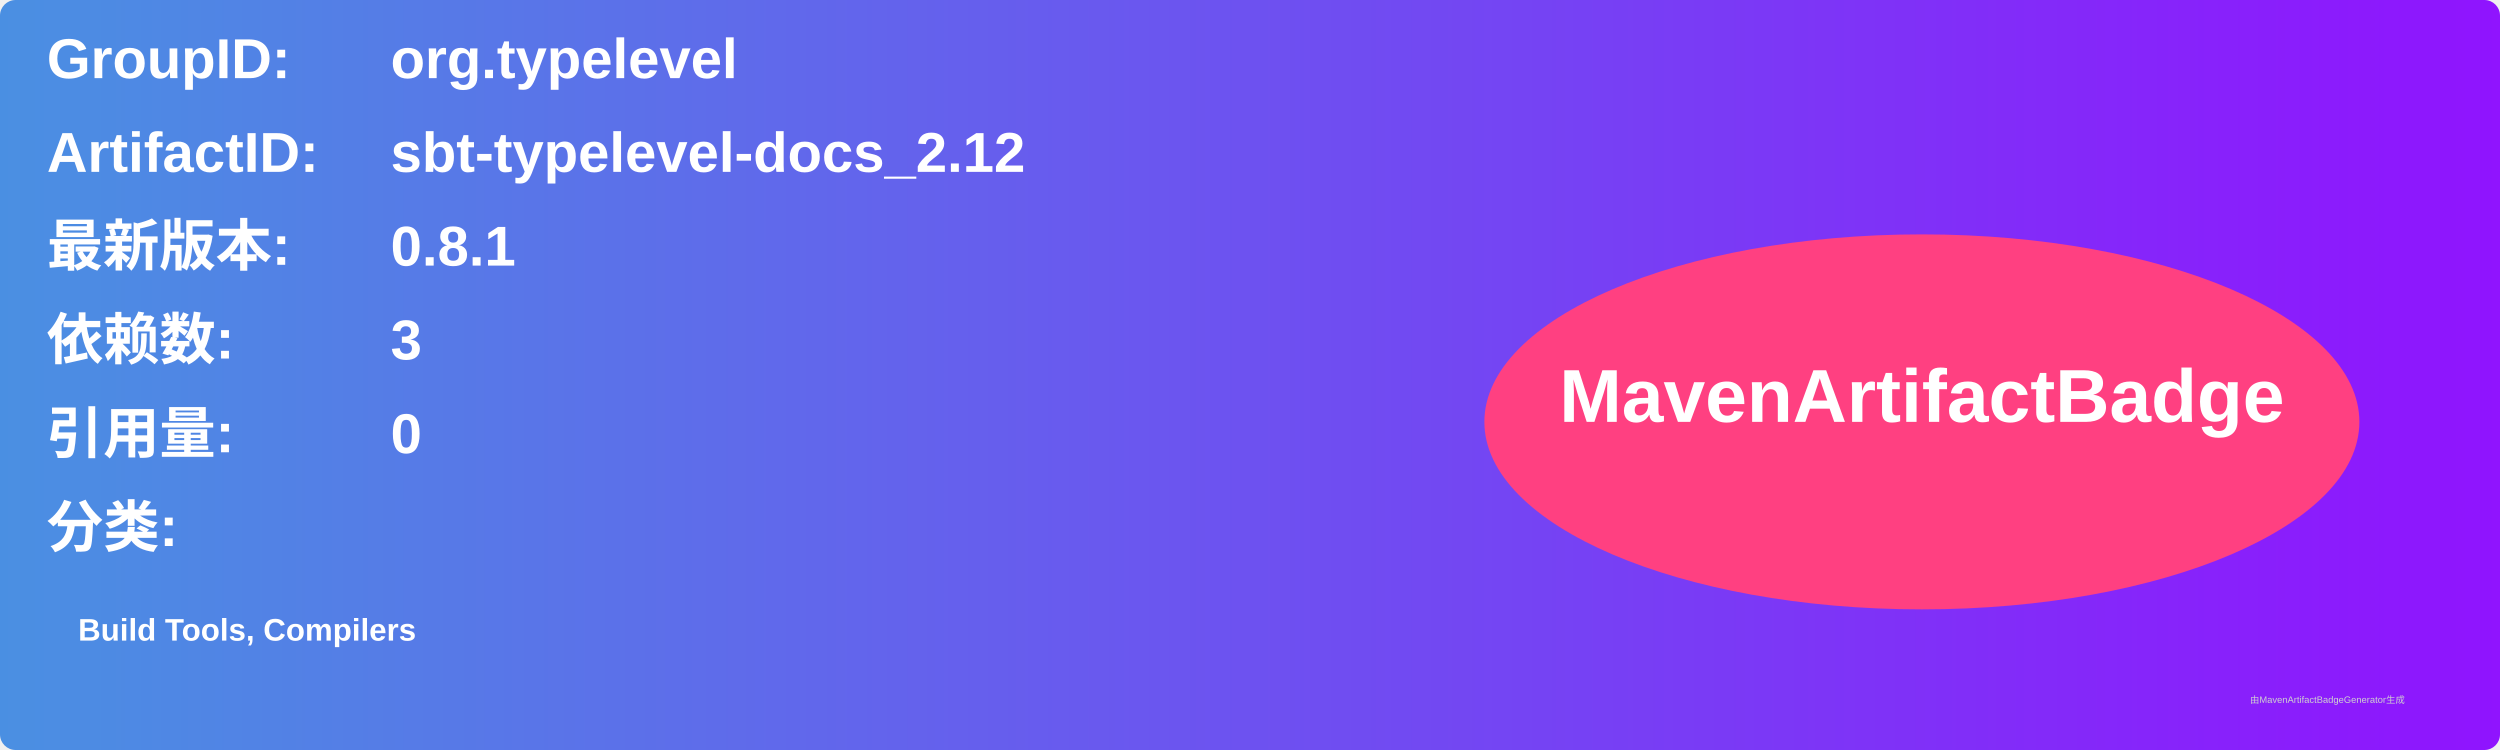
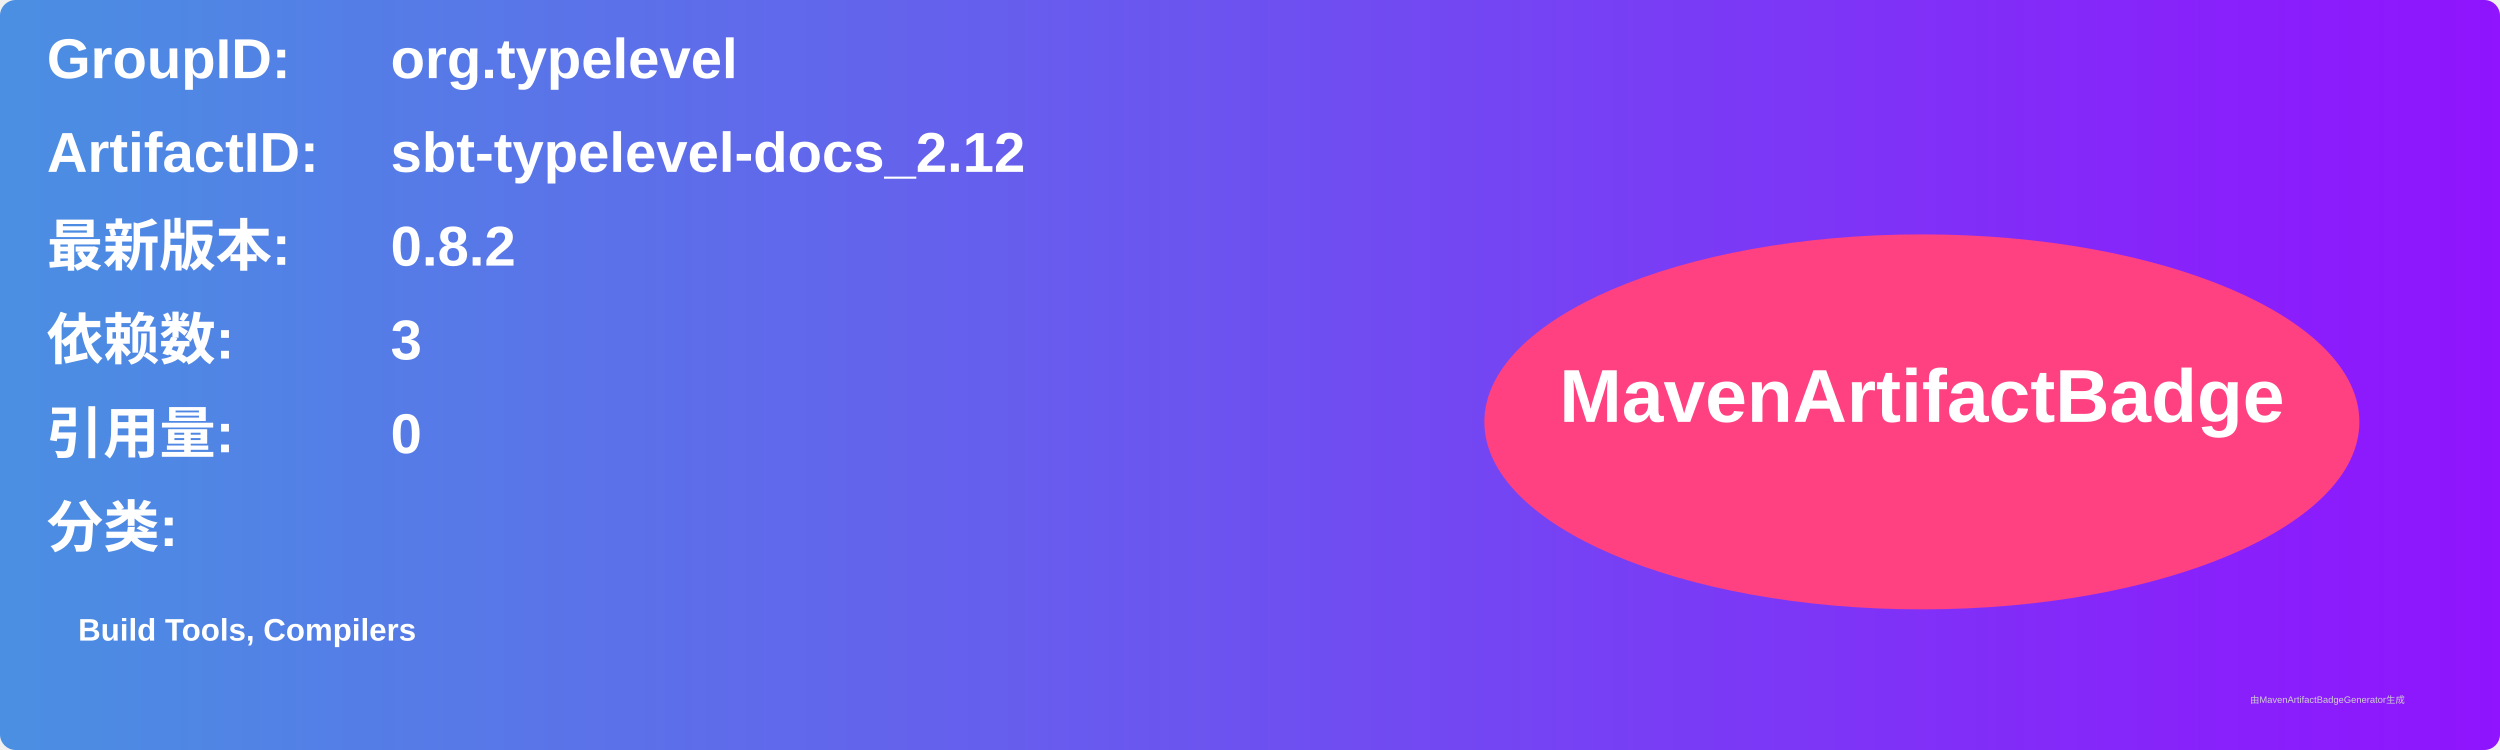
<svg xmlns="http://www.w3.org/2000/svg" width="800" height="240" viewBox="0 0 800 240">
  <linearGradient id="grad" x1="0%" y1="0%" x2="100%" y2="0%">
    <stop offset="0%" stop-color="#4a90e2" />
    <stop offset="100%" stop-color="#9013fe" />
  </linearGradient>
  <rect width="100%" height="100%" rx="5" ry="5" fill="url(#grad)" />
  <g transform="translate(15, 15)">
    <text x="0" y="10" font-family="Arial" font-size="18" fill="white" font-weight="bold" width="260">GroupID:</text>
    <text x="110" y="10" font-family="Arial" font-size="18" fill="white" font-weight="bold" width="460">org.typelevel</text>
    <text x="0" y="40" font-family="Arial" font-size="18" fill="white" font-weight="bold" width="260">ArtifactID:</text>
    <text x="110" y="40" font-family="Arial" font-size="18" fill="white" font-weight="bold" width="460">sbt-typelevel-docs_2.12</text>
    <text x="0" y="70" font-family="Arial" font-size="18" fill="white" font-weight="bold">最新版本:</text>
    <text x="110" y="70" font-family="Arial" font-size="18" fill="white" font-weight="bold">
-       <tspan font-weight="bold">0.8.1</tspan>
+       <tspan font-weight="bold">0.8.2</tspan>
    </text>
    <text x="0" y="100" font-family="Arial" font-size="18" fill="white" font-weight="bold">依赖数: </text>
    <text x="110" y="100" font-family="Arial" font-size="18" fill="white">
      <tspan font-weight="bold">3</tspan>
    </text>
    <text x="0" y="130" font-family="Arial" font-size="18" fill="white" font-weight="bold">引用量: </text>
    <text x="110" y="130" font-family="Arial" font-size="18" fill="white">
      <tspan font-weight="bold">0</tspan>
    </text>
    <text x="0" y="160" font-family="Arial" font-size="18" fill="white" font-weight="bold">分类:</text>
    <text x="10" y="190" font-family="Arial" font-size="10" fill="white">
      <tspan font-weight="bold">Build Tools, Compilers</tspan>
    </text>
    <ellipse cx="600" cy="120" rx="140" ry="60" fill="#ff4081" />
    <text x="600" y="120" text-anchor="middle" font-family="Arial" font-size="24" fill="white" font-weight="bold">MavenArtifactBadge</text>
  </g>
  <text x="720" y="225" font-family="Arial" font-size="3" fill="#d0d0d0">由MavenArtifactBadgeGenerator生成</text>
</svg>
